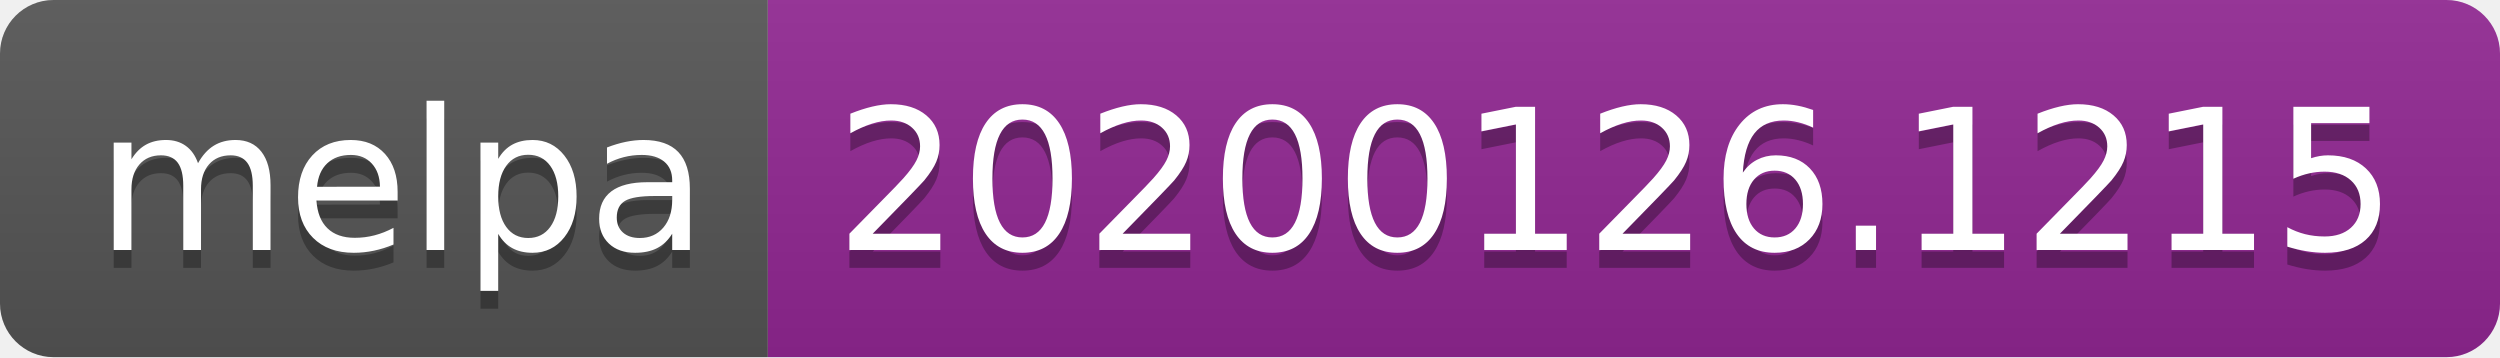
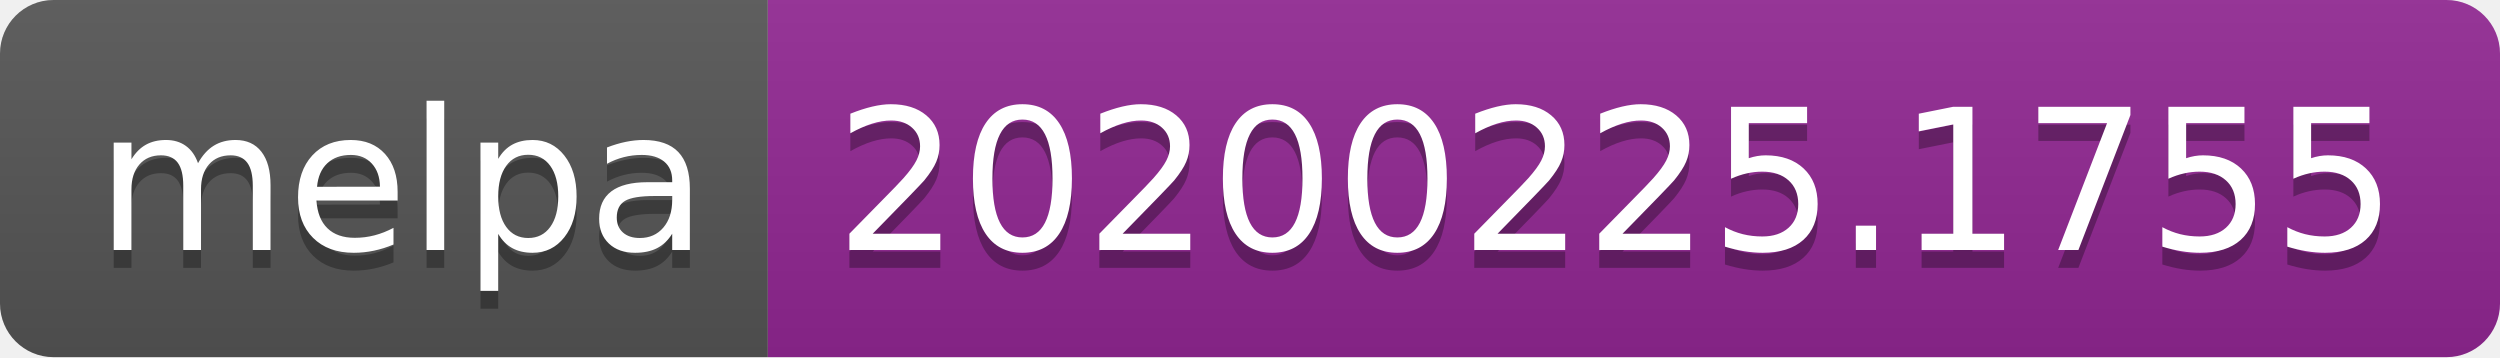
<svg xmlns="http://www.w3.org/2000/svg" width="140" height="20">
  <linearGradient id="b" x2="0" y2="100%">
    <stop offset="0" stop-color="#bbb" stop-opacity=".1" />
    <stop offset="1" stop-opacity=".1" />
  </linearGradient>
  <clipPath id="a">
    <rect width="140" height="20" rx="3" fill="#fff" />
  </clipPath>
  <g clip-path="url(#a)">
    <path fill="#555" d="M0 0h43v20H0z" />
    <path fill="#922793" d="M43 0h97v20H43z" />
    <path fill="url(#b)" d="M0 0h140v20H0z" />
  </g>
  <g fill="#fff" text-anchor="middle" font-family="DejaVu Sans,Verdana,Geneva,sans-serif" font-size="110">
    <text x="225" y="150" fill="#010101" fill-opacity=".3" transform="scale(.1)" textLength="330">melpa</text>
    <text x="225" y="140" transform="scale(.1)" textLength="330">melpa</text>
-     <text x="905" y="150" fill="#010101" fill-opacity=".3" transform="scale(.1)" textLength="870">20200126.1215</text>
-     <text x="905" y="140" transform="scale(.1)" textLength="870">20200126.1215</text>
+     <text x="905" y="150" fill="#010101" fill-opacity=".3" transform="scale(.1)" textLength="870">20200225.1755</text>
+     <text x="905" y="140" transform="scale(.1)" textLength="870">20200225.1755</text>
  </g>
</svg>
